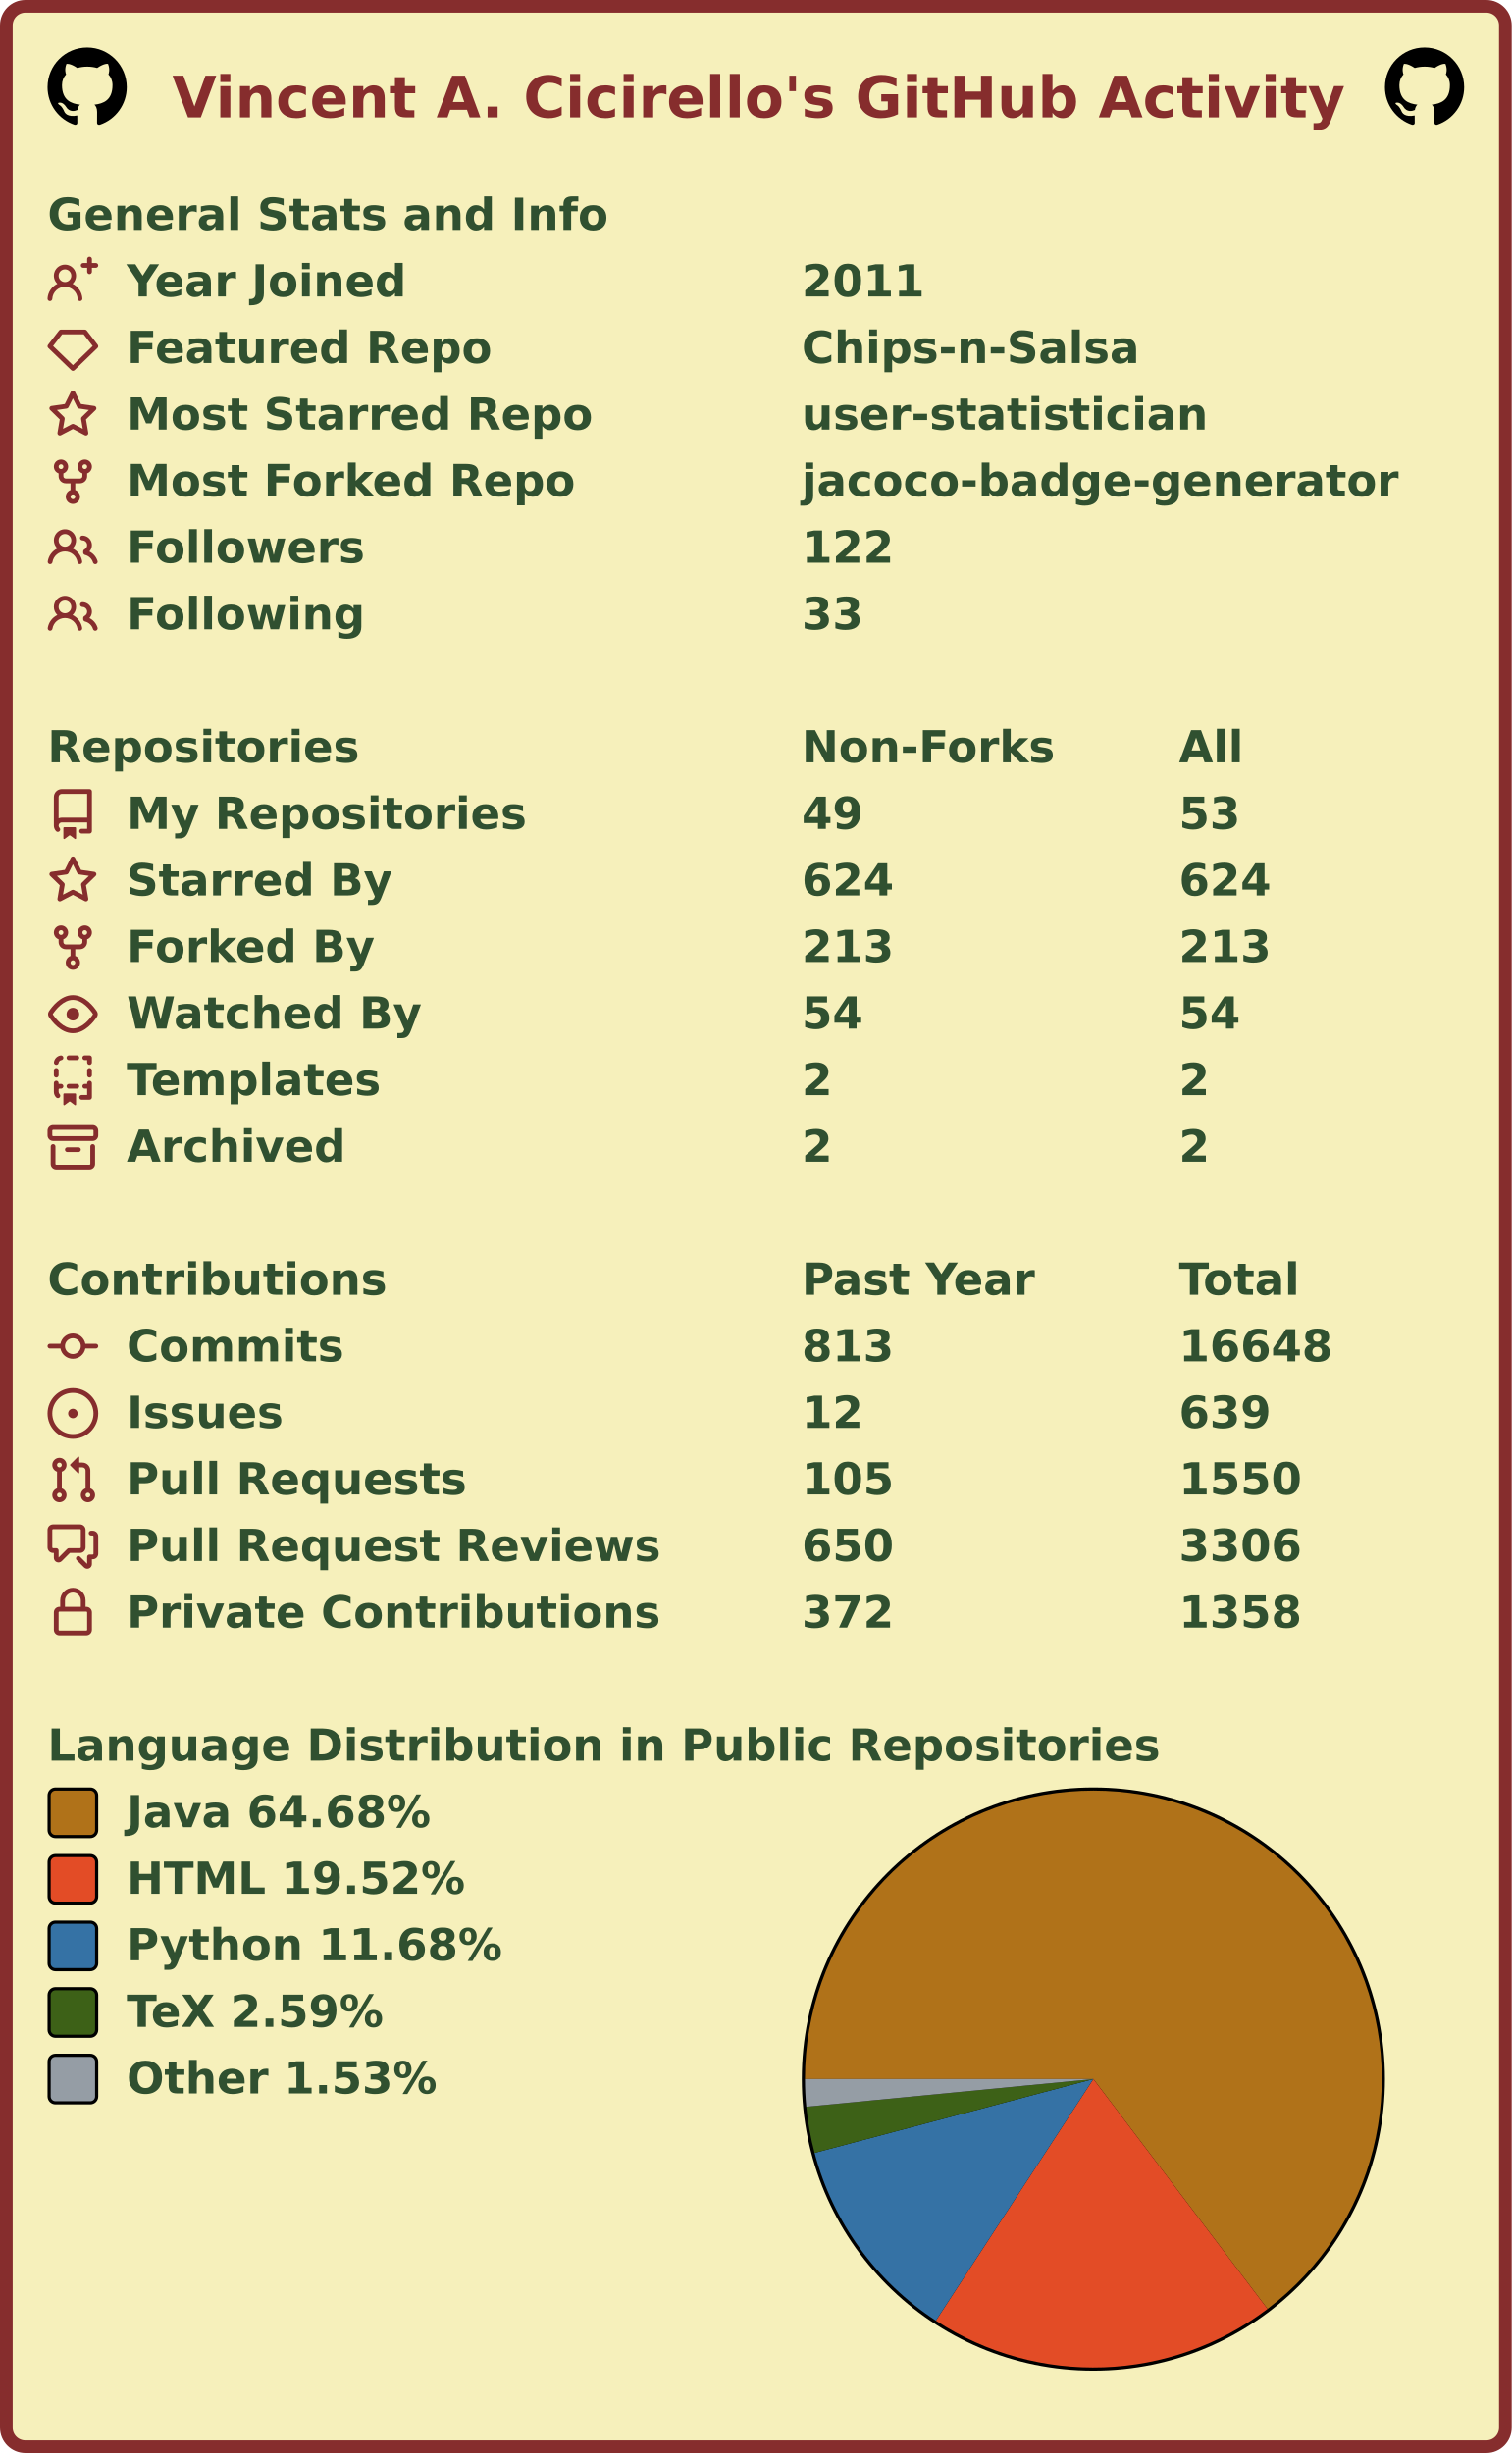
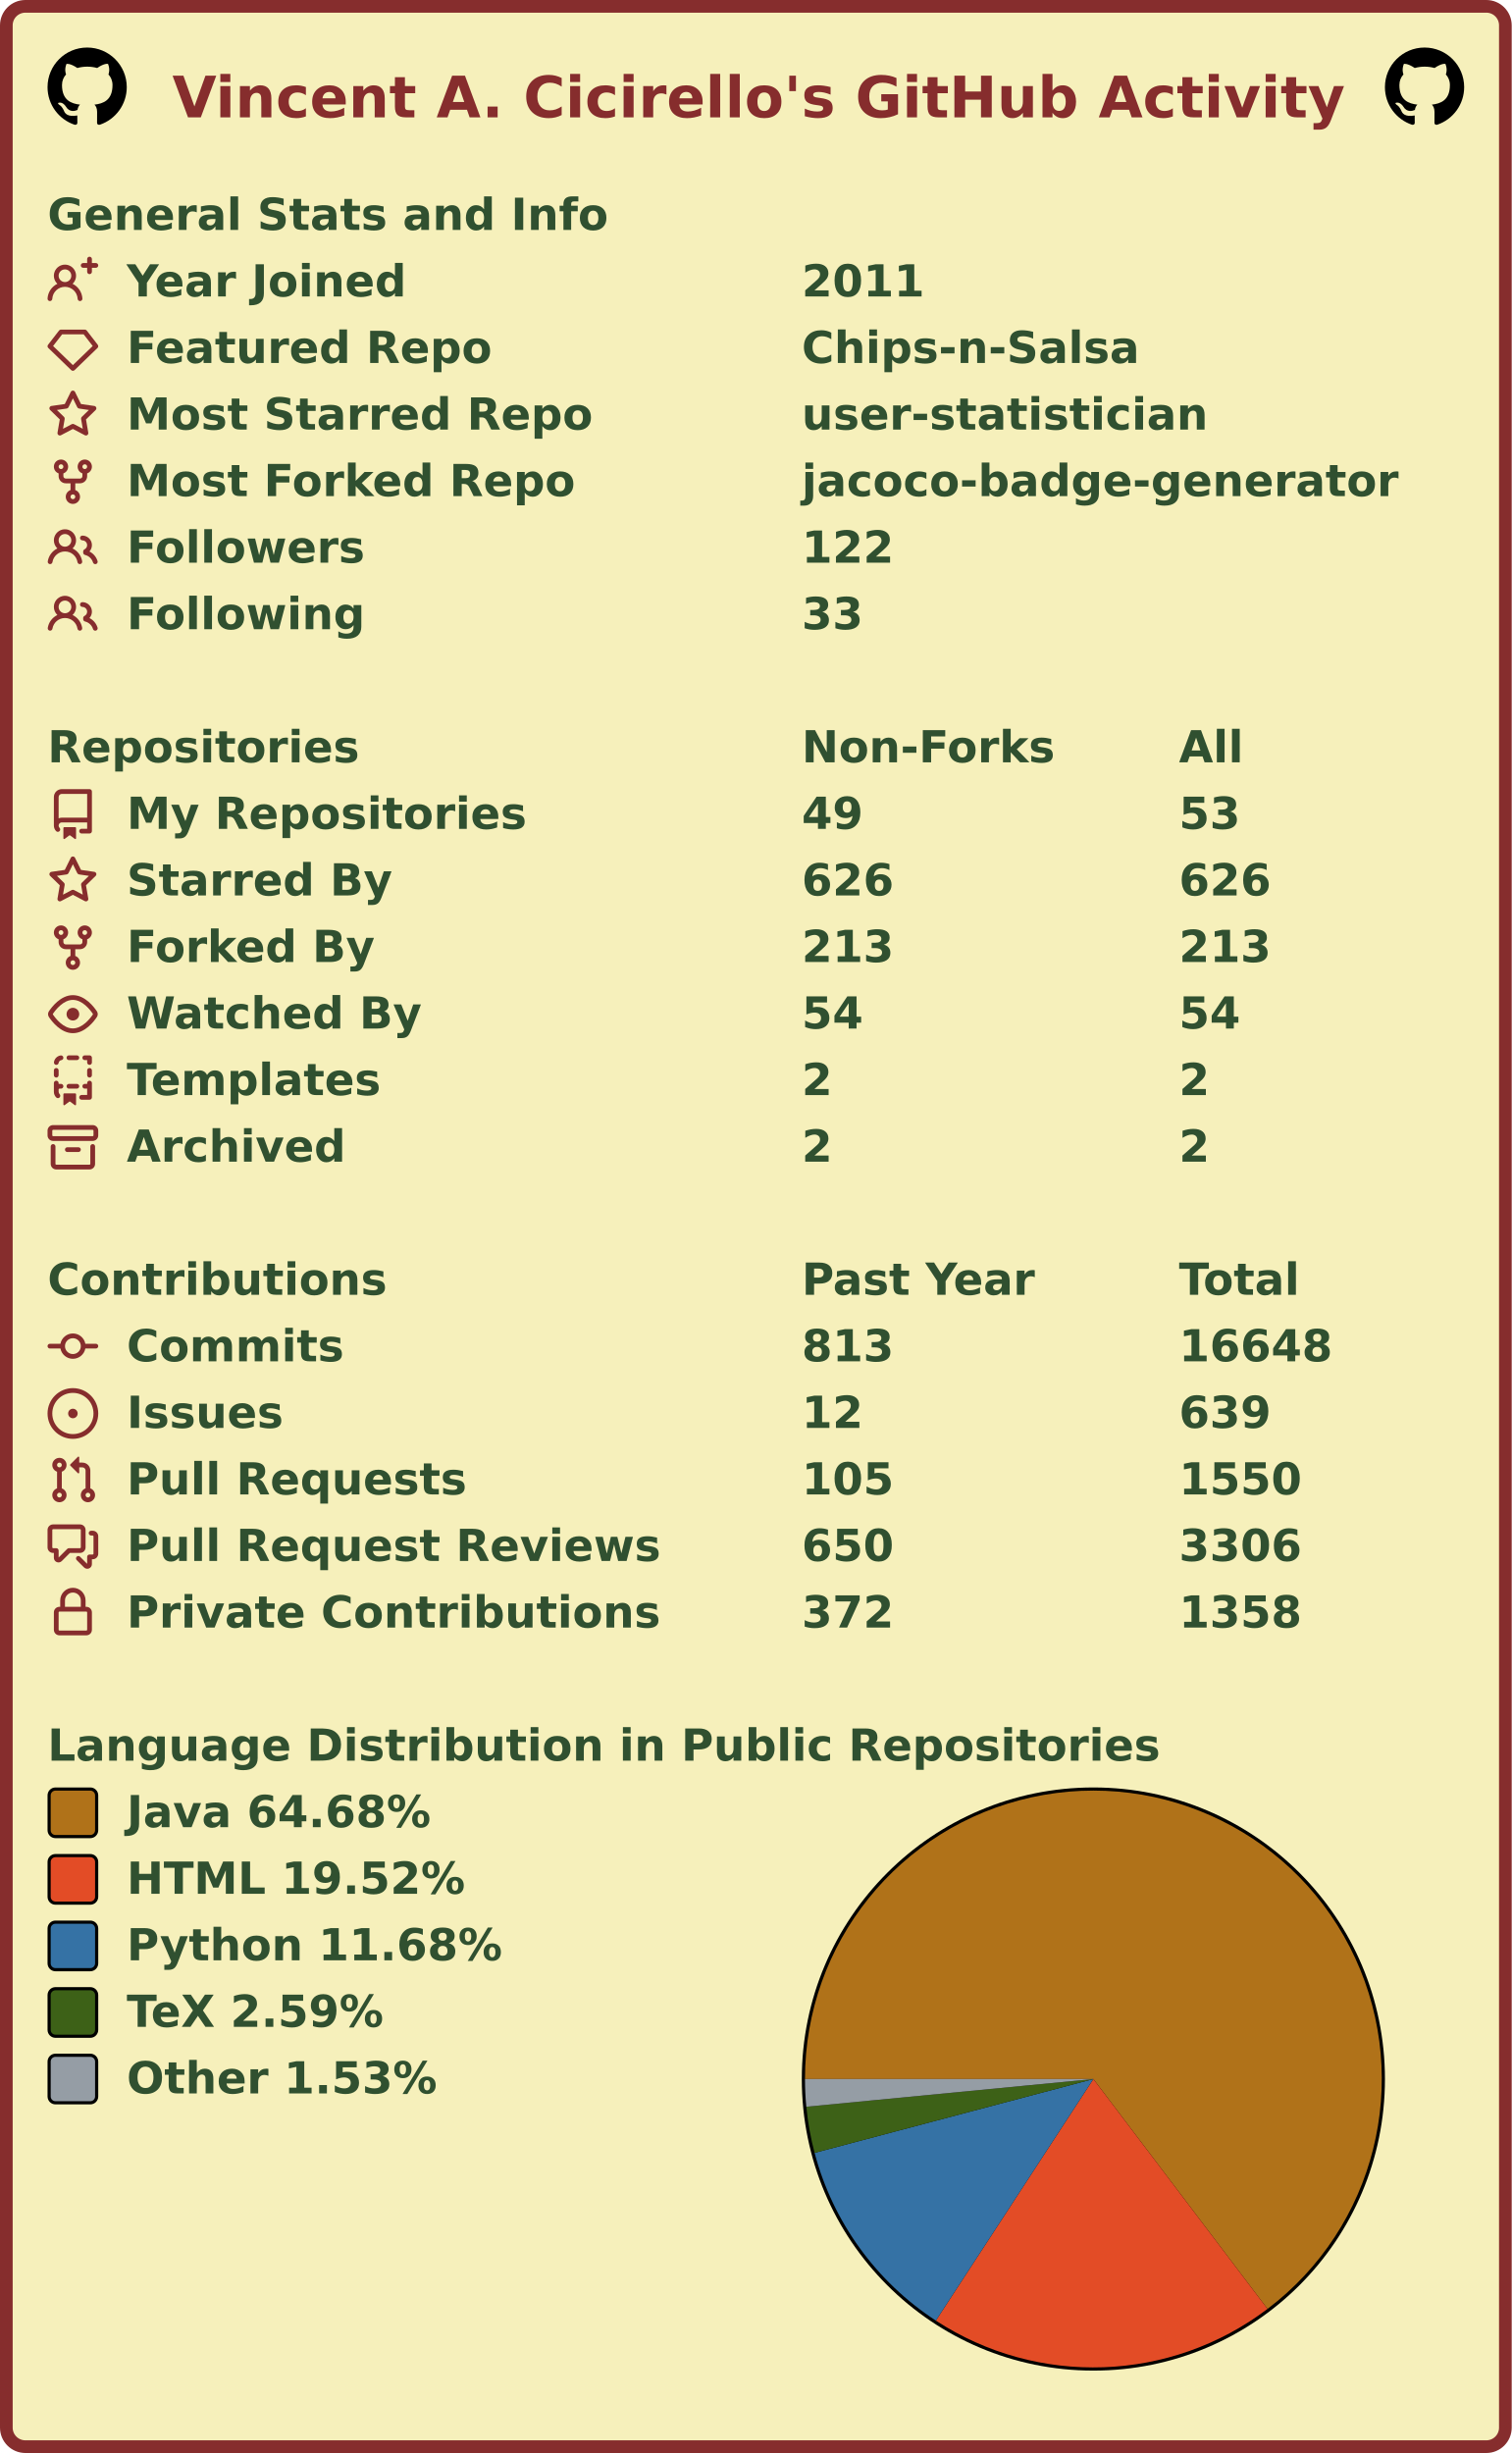
<svg xmlns="http://www.w3.org/2000/svg" width="477" height="774" viewBox="0 0 477 774" lang="en" xml:lang="en">
  <rect x="2" y="2" stroke-width="4" rx="6" width="473" height="770" stroke="#862d2d" fill="#f6f0bb" />
  <g font-weight="600" font-size="110pt" font-family="Verdana,Geneva,DejaVu Sans,sans-serif" text-rendering="geometricPrecision">
    <text x="442" y="301" lengthAdjust="spacingAndGlyphs" textLength="2985" transform="scale(0.123)" fill="#862d2d">Vincent A. Cicirello's GitHub Activity</text>
    <svg x="15" y="15" width="25" height="25" viewBox="0 0 16 16">
      <path fill="#000000" fill-rule="evenodd" d="M8 0C3.58 0 0 3.58 0 8c0 3.54 2.29 6.53 5.47 7.59.4.07.55-.17.55-.38 0-.19-.01-.82-.01-1.49-2.01.37-2.53-.49-2.69-.94-.09-.23-.48-.94-.82-1.13-.28-.15-.68-.52-.01-.53.63-.01 1.08.58 1.23.82.72 1.21 1.87.87 2.33.66.07-.52.28-.87.51-1.07-1.78-.2-3.64-.89-3.64-3.95 0-.87.31-1.59.82-2.15-.08-.2-.36-1.02.08-2.12 0 0 .67-.21 2.2.82.64-.18 1.32-.27 2-.27.68 0 1.36.09 2 .27 1.53-1.04 2.2-.82 2.2-.82.44 1.1.16 1.92.08 2.12.51.56.82 1.27.82 2.15 0 3.07-1.87 3.75-3.65 3.95.29.25.54.73.54 1.48 0 1.07-.01 1.93-.01 2.2 0 .21.15.46.55.38A8.013 8.013 0 0016 8c0-4.42-3.58-8-8-8z" />
    </svg>
    <svg x="437" y="15" width="25" height="25" viewBox="0 0 16 16">
      <path fill="#000000" fill-rule="evenodd" d="M8 0C3.58 0 0 3.58 0 8c0 3.54 2.29 6.53 5.47 7.59.4.07.55-.17.55-.38 0-.19-.01-.82-.01-1.49-2.01.37-2.53-.49-2.69-.94-.09-.23-.48-.94-.82-1.13-.28-.15-.68-.52-.01-.53.63-.01 1.08.58 1.23.82.72 1.21 1.87.87 2.33.66.07-.52.28-.87.51-1.07-1.78-.2-3.64-.89-3.64-3.95 0-.87.31-1.59.82-2.15-.08-.2-.36-1.02.08-2.12 0 0 .67-.21 2.2.82.64-.18 1.32-.27 2-.27.68 0 1.36.09 2 .27 1.53-1.04 2.2-.82 2.2-.82.44 1.1.16 1.92.08 2.12.51.56.82 1.27.82 2.15 0 3.07-1.87 3.75-3.65 3.95.29.25.54.73.54 1.48 0 1.07-.01 1.93-.01 2.2 0 .21.15.46.55.38A8.013 8.013 0 0016 8c0-4.42-3.58-8-8-8z" />
    </svg>
    <g transform="translate(0, 60)" fill="#305030">
      <g transform="translate(15, 0)">
        <g transform="scale(0.095)">
          <text x="0" y="132" textLength="1851" lengthAdjust="spacingAndGlyphs">General Stats and Info</text>
        </g>
      </g>
      <g transform="translate(15, 21)">
        <path fill="#862d2d" fill-rule="evenodd" d="M13.25 0a.75.75 0 01.75.75V2h1.25a.75.75 0 010 1.5H14v1.25a.75.75 0 01-1.5 0V3.5h-1.25a.75.75 0 010-1.5h1.25V.75a.75.75 0 01.75-.75zM5.5 4a2 2 0 100 4 2 2 0 000-4zm2.4 4.548a3.5 3.5 0 10-4.799 0 5.527 5.527 0 00-3.1 4.66.75.75 0 101.498.085A4.01 4.01 0 015.5 9.5a4.01 4.01 0 014.001 3.793.75.75 0 101.498-.086 5.527 5.527 0 00-3.1-4.659z" />
        <g transform="scale(0.095)">
          <text lengthAdjust="spacingAndGlyphs" textLength="932" x="263" y="132">Year Joined</text>
          <text lengthAdjust="spacingAndGlyphs" textLength="420" x="2505" y="132">2011</text>
        </g>
      </g>
      <g transform="translate(15, 42)">
        <path fill="#862d2d" fill-rule="evenodd" d="M3.637 2.291A.75.75 0 014.23 2h7.54a.75.75 0 01.593.291l3.48 4.5a.75.75 0 01-.072.999l-7.25 7a.75.75 0 01-1.042 0l-7.25-7a.75.75 0 01-.072-.999l3.48-4.5zM4.598 3.5L1.754 7.177 8 13.207l6.246-6.03L11.402 3.5H4.598z" />
        <g transform="scale(0.095)">
          <text lengthAdjust="spacingAndGlyphs" textLength="1215" x="263" y="132">Featured Repo</text>
          <text lengthAdjust="spacingAndGlyphs" textLength="1120" x="2505" y="132">Chips-n-Salsa</text>
        </g>
      </g>
      <g transform="translate(15, 63)">
        <path fill="#862d2d" fill-rule="evenodd" d="M8 .25a.75.75 0 01.673.418l1.882 3.815 4.21.612a.75.75 0 01.416 1.279l-3.046 2.97.719 4.192a.75.75 0 01-1.088.791L8 12.347l-3.766 1.98a.75.75 0 01-1.088-.79l.72-4.194L.818 6.374a.75.75 0 01.416-1.28l4.21-.611L7.327.668A.75.75 0 018 .25zm0 2.445L6.615 5.5a.75.75 0 01-.564.41l-3.097.45 2.24 2.184a.75.75 0 01.216.664l-.528 3.084 2.769-1.456a.75.75 0 01.698 0l2.77 1.456-.53-3.084a.75.75 0 01.216-.664l2.24-2.183-3.096-.45a.75.75 0 01-.564-.41L8 2.694v.001z" />
        <g transform="scale(0.095)">
          <text lengthAdjust="spacingAndGlyphs" textLength="1532" x="263" y="132">Most Starred Repo</text>
          <text lengthAdjust="spacingAndGlyphs" textLength="1320" x="2505" y="132">user-statistician</text>
        </g>
      </g>
      <g transform="translate(15, 84)">
        <path fill="#862d2d" fill-rule="evenodd" d="M5 3.25a.75.75 0 11-1.5 0 .75.75 0 011.5 0zm0 2.122a2.25 2.25 0 10-1.5 0v.878A2.25 2.25 0 005.75 8.5h1.5v2.128a2.251 2.251 0 101.5 0V8.5h1.5a2.25 2.25 0 002.25-2.25v-.878a2.25 2.25 0 10-1.5 0v.878a.75.75 0 01-.75.75h-4.5A.75.75 0 015 6.25v-.878zm3.75 7.378a.75.75 0 11-1.5 0 .75.75 0 011.5 0zm3-8.75a.75.75 0 100-1.5.75.75 0 000 1.5z" />
        <g transform="scale(0.095)">
          <text lengthAdjust="spacingAndGlyphs" textLength="1485" x="263" y="132">Most Forked Repo</text>
          <text lengthAdjust="spacingAndGlyphs" textLength="1986" x="2505" y="132">jacoco-badge-generator</text>
        </g>
      </g>
      <g transform="translate(15, 105)">
        <path fill="#862d2d" fill-rule="evenodd" d="M5.5 3.5a2 2 0 100 4 2 2 0 000-4zM2 5.5a3.5 3.5 0 115.898 2.549 5.507 5.507 0 013.034 4.084.75.75 0 11-1.482.235 4.001 4.001 0 00-7.9 0 .75.75 0 01-1.482-.236A5.507 5.507 0 013.102 8.05 3.49 3.49 0 012 5.5zM11 4a.75.75 0 100 1.5 1.5 1.5 0 01.666 2.844.75.75 0 00-.416.672v.352a.75.75 0 00.574.73c1.2.289 2.162 1.2 2.522 2.372a.75.75 0 101.434-.44 5.01 5.01 0 00-2.56-3.012A3 3 0 0011 4z" />
        <g transform="scale(0.095)">
          <text lengthAdjust="spacingAndGlyphs" textLength="778" x="263" y="132">Followers</text>
          <text lengthAdjust="spacingAndGlyphs" textLength="315" x="2505" y="132">122</text>
        </g>
      </g>
      <g transform="translate(15, 126)">
        <path fill="#862d2d" fill-rule="evenodd" d="M5.5 3.5a2 2 0 100 4 2 2 0 000-4zM2 5.5a3.5 3.5 0 115.898 2.549 5.507 5.507 0 013.034 4.084.75.75 0 11-1.482.235 4.001 4.001 0 00-7.9 0 .75.75 0 01-1.482-.236A5.507 5.507 0 013.102 8.05 3.49 3.49 0 012 5.5zM11 4a.75.75 0 100 1.5 1.5 1.5 0 01.666 2.844.75.75 0 00-.416.672v.352a.75.75 0 00.574.73c1.2.289 2.162 1.2 2.522 2.372a.75.75 0 101.434-.44 5.01 5.01 0 00-2.56-3.012A3 3 0 0011 4z" />
        <g transform="scale(0.095)">
          <text lengthAdjust="spacingAndGlyphs" textLength="780" x="263" y="132">Following</text>
          <text lengthAdjust="spacingAndGlyphs" textLength="210" x="2505" y="132">33</text>
        </g>
      </g>
    </g>
    <g transform="translate(0, 228)" fill="#305030">
      <g transform="translate(15, 0)">
        <g transform="scale(0.095)">
          <text x="0" y="132" textLength="1020" lengthAdjust="spacingAndGlyphs">Repositories</text>
          <text x="2505" y="132" textLength="832" lengthAdjust="spacingAndGlyphs">Non-Forks</text>
          <text x="3758" y="132" textLength="206" lengthAdjust="spacingAndGlyphs">All</text>
        </g>
      </g>
      <g transform="translate(15, 21)">
        <path fill="#862d2d" fill-rule="evenodd" d="M2 2.5A2.5 2.5 0 014.5 0h8.75a.75.75 0 01.75.75v12.5a.75.75 0 01-.75.75h-2.5a.75.75 0 110-1.5h1.75v-2h-8a1 1 0 00-.714 1.7.75.75 0 01-1.072 1.05A2.495 2.495 0 012 11.5v-9zm10.5-1V9h-8c-.356 0-.694.074-1 .208V2.5a1 1 0 011-1h8zM5 12.25v3.25a.25.25 0 00.4.2l1.45-1.087a.25.25 0 01.3 0L8.6 15.7a.25.25 0 00.4-.2v-3.25a.25.25 0 00-.25-.25h-3.5a.25.25 0 00-.25.25z" />
        <g transform="scale(0.095)">
          <text lengthAdjust="spacingAndGlyphs" textLength="1312" x="263" y="132">My Repositories</text>
          <text lengthAdjust="spacingAndGlyphs" textLength="210" x="2505" y="132">49</text>
          <text lengthAdjust="spacingAndGlyphs" textLength="210" x="3758" y="132">53</text>
        </g>
      </g>
      <g transform="translate(15, 42)">
        <path fill="#862d2d" fill-rule="evenodd" d="M8 .25a.75.75 0 01.673.418l1.882 3.815 4.21.612a.75.75 0 01.416 1.279l-3.046 2.97.719 4.192a.75.75 0 01-1.088.791L8 12.347l-3.766 1.98a.75.75 0 01-1.088-.79l.72-4.194L.818 6.374a.75.75 0 01.416-1.28l4.21-.611L7.327.668A.75.75 0 018 .25zm0 2.445L6.615 5.5a.75.75 0 01-.564.41l-3.097.45 2.24 2.184a.75.75 0 01.216.664l-.528 3.084 2.769-1.456a.75.75 0 01.698 0l2.77 1.456-.53-3.084a.75.75 0 01.216-.664l2.24-2.183-3.096-.45a.75.75 0 01-.564-.41L8 2.694v.001z" />
        <g transform="scale(0.095)">
          <text lengthAdjust="spacingAndGlyphs" textLength="874" x="263" y="132">Starred By</text>
-           <text lengthAdjust="spacingAndGlyphs" textLength="315" x="2505" y="132">624</text>
-           <text lengthAdjust="spacingAndGlyphs" textLength="315" x="3758" y="132">624</text>
+           <text lengthAdjust="spacingAndGlyphs" textLength="315" x="2505" y="132">626</text>
+           <text lengthAdjust="spacingAndGlyphs" textLength="315" x="3758" y="132">626</text>
        </g>
      </g>
      <g transform="translate(15, 63)">
        <path fill="#862d2d" fill-rule="evenodd" d="M5 3.25a.75.75 0 11-1.5 0 .75.75 0 011.5 0zm0 2.122a2.25 2.25 0 10-1.5 0v.878A2.25 2.25 0 005.75 8.5h1.5v2.128a2.251 2.251 0 101.5 0V8.5h1.5a2.25 2.25 0 002.25-2.25v-.878a2.25 2.25 0 10-1.5 0v.878a.75.75 0 01-.75.75h-4.5A.75.75 0 015 6.25v-.878zm3.75 7.378a.75.75 0 11-1.5 0 .75.75 0 011.5 0zm3-8.75a.75.75 0 100-1.5.75.75 0 000 1.5z" />
        <g transform="scale(0.095)">
          <text lengthAdjust="spacingAndGlyphs" textLength="828" x="263" y="132">Forked By</text>
          <text lengthAdjust="spacingAndGlyphs" textLength="315" x="2505" y="132">213</text>
          <text lengthAdjust="spacingAndGlyphs" textLength="315" x="3758" y="132">213</text>
        </g>
      </g>
      <g transform="translate(15, 84)">
        <path fill="#862d2d" fill-rule="evenodd" d="M1.679 7.932c.412-.621 1.242-1.75 2.366-2.717C5.175 4.242 6.527 3.5 8 3.5c1.473 0 2.824.742 3.955 1.715 1.124.967 1.954 2.096 2.366 2.717a.119.119 0 010 .136c-.412.621-1.242 1.75-2.366 2.717C10.825 11.758 9.473 12.5 8 12.5c-1.473 0-2.824-.742-3.955-1.715C2.92 9.818 2.09 8.69 1.679 8.068a.119.119 0 010-.136zM8 2c-1.981 0-3.67.992-4.933 2.078C1.797 5.169.88 6.423.43 7.1a1.619 1.619 0 000 1.798c.45.678 1.367 1.932 2.637 3.024C4.329 13.008 6.019 14 8 14c1.981 0 3.67-.992 4.933-2.078 1.27-1.091 2.187-2.345 2.637-3.023a1.619 1.619 0 000-1.798c-.45-.678-1.367-1.932-2.637-3.023C11.671 2.992 9.981 2 8 2zm0 8a2 2 0 100-4 2 2 0 000 4z" />
        <g transform="scale(0.095)">
          <text lengthAdjust="spacingAndGlyphs" textLength="993" x="263" y="132">Watched By</text>
          <text lengthAdjust="spacingAndGlyphs" textLength="210" x="2505" y="132">54</text>
          <text lengthAdjust="spacingAndGlyphs" textLength="210" x="3758" y="132">54</text>
        </g>
      </g>
      <g transform="translate(15, 105)">
        <path fill="#862d2d" fill-rule="evenodd" d="M6 .75A.75.75 0 016.75 0h2.5a.75.75 0 010 1.5h-2.5A.75.75 0 016 .75zm5 0a.75.75 0 01.75-.75h1.5a.75.75 0 01.75.75v1.5a.75.75 0 01-1.5 0V1.5h-.75A.75.75 0 0111 .75zM4.992.662a.75.75 0 01-.636.848c-.436.063-.783.41-.846.846a.75.75 0 01-1.485-.212A2.501 2.501 0 014.144.025a.75.75 0 01.848.637zM2.75 4a.75.75 0 01.75.75v1.5a.75.75 0 01-1.5 0v-1.5A.75.75 0 012.75 4zm10.5 0a.75.75 0 01.75.75v1.5a.75.75 0 01-1.5 0v-1.5a.75.75 0 01.75-.75zM2.75 8a.75.75 0 01.75.75v.268A1.72 1.72 0 013.75 9h.5a.75.75 0 010 1.5h-.5a.25.25 0 00-.25.25v.75c0 .28.114.532.3.714a.75.75 0 01-1.05 1.072A2.495 2.495 0 012 11.5V8.75A.75.75 0 012.75 8zm10.5 0a.75.75 0 01.75.75v4.5a.75.75 0 01-.75.75h-2.5a.75.75 0 010-1.5h1.75v-2h-.75a.75.75 0 010-1.5h.75v-.25a.75.75 0 01.75-.75zM6 9.75A.75.75 0 016.75 9h2.5a.75.75 0 010 1.5h-2.5A.75.75 0 016 9.75zm-1 2.5v3.25a.25.25 0 00.4.2l1.45-1.087a.25.25 0 01.3 0L8.6 15.7a.25.25 0 00.4-.2v-3.25a.25.25 0 00-.25-.25h-3.5a.25.25 0 00-.25.25z" />
        <g transform="scale(0.095)">
          <text lengthAdjust="spacingAndGlyphs" textLength="868" x="263" y="132">Templates</text>
          <text lengthAdjust="spacingAndGlyphs" textLength="105" x="2505" y="132">2</text>
          <text lengthAdjust="spacingAndGlyphs" textLength="105" x="3758" y="132">2</text>
        </g>
      </g>
      <g transform="translate(15, 126)">
        <path fill="#862d2d" fill-rule="evenodd" d="M1.75 2.5a.25.25 0 00-.25.25v1.5c0 .138.112.25.25.25h12.5a.25.25 0 00.25-.25v-1.5a.25.25 0 00-.25-.25H1.75zM0 2.75C0 1.784.784 1 1.75 1h12.5c.966 0 1.75.784 1.75 1.75v1.5A1.75 1.75 0 0114.25 6H1.75A1.75 1.75 0 010 4.25v-1.5zM1.75 7a.75.75 0 01.75.75v5.5c0 .138.112.25.25.25h10.5a.25.25 0 00.25-.25v-5.5a.75.75 0 111.5 0v5.5A1.75 1.75 0 0113.25 15H2.75A1.75 1.75 0 011 13.25v-5.5A.75.75 0 011.75 7zm4.5 1a.75.75 0 000 1.5h3.5a.75.75 0 100-1.5h-3.5z" />
        <g transform="scale(0.095)">
          <text lengthAdjust="spacingAndGlyphs" textLength="726" x="263" y="132">Archived</text>
          <text lengthAdjust="spacingAndGlyphs" textLength="105" x="2505" y="132">2</text>
          <text lengthAdjust="spacingAndGlyphs" textLength="105" x="3758" y="132">2</text>
        </g>
      </g>
    </g>
    <g transform="translate(0, 396)" fill="#305030">
      <g transform="translate(15, 0)">
        <g transform="scale(0.095)">
          <text x="0" y="132" textLength="1112" lengthAdjust="spacingAndGlyphs">Contributions</text>
          <text x="2505" y="132" textLength="774" lengthAdjust="spacingAndGlyphs">Past Year</text>
          <text x="3758" y="132" textLength="414" lengthAdjust="spacingAndGlyphs">Total</text>
        </g>
      </g>
      <g transform="translate(15, 21)">
        <path fill="#862d2d" fill-rule="evenodd" d="M10.5 7.75a2.5 2.5 0 11-5 0 2.5 2.5 0 015 0zm1.43.75a4.002 4.002 0 01-7.86 0H.75a.75.75 0 110-1.5h3.32a4.001 4.001 0 017.86 0h3.32a.75.75 0 110 1.5h-3.32z" />
        <g transform="scale(0.095)">
          <text lengthAdjust="spacingAndGlyphs" textLength="734" x="263" y="132">Commits</text>
          <text lengthAdjust="spacingAndGlyphs" textLength="315" x="2505" y="132">813</text>
          <text lengthAdjust="spacingAndGlyphs" textLength="525" x="3758" y="132">16648</text>
        </g>
      </g>
      <g transform="translate(15, 42)">
        <path fill="#862d2d" d="M8 9.5a1.5 1.5 0 100-3 1.5 1.5 0 000 3z" />
        <path fill="#862d2d" fill-rule="evenodd" d="M8 0a8 8 0 100 16A8 8 0 008 0zM1.5 8a6.5 6.5 0 1113 0 6.5 6.5 0 01-13 0z" />
        <g transform="scale(0.095)">
          <text lengthAdjust="spacingAndGlyphs" textLength="512" x="263" y="132">Issues</text>
          <text lengthAdjust="spacingAndGlyphs" textLength="210" x="2505" y="132">12</text>
          <text lengthAdjust="spacingAndGlyphs" textLength="315" x="3758" y="132">639</text>
        </g>
      </g>
      <g transform="translate(15, 63)">
        <path fill="#862d2d" fill-rule="evenodd" d="M7.177 3.073L9.573.677A.25.25 0 0110 .854v4.792a.25.25 0 01-.427.177L7.177 3.427a.25.25 0 010-.354zM3.75 2.5a.75.75 0 100 1.5.75.75 0 000-1.5zm-2.25.75a2.25 2.25 0 113 2.122v5.256a2.251 2.251 0 11-1.5 0V5.372A2.25 2.25 0 011.5 3.25zM11 2.5h-1V4h1a1 1 0 011 1v5.628a2.251 2.251 0 101.5 0V5A2.5 2.5 0 0011 2.5zm1 10.25a.75.75 0 111.5 0 .75.75 0 01-1.5 0zM3.75 12a.75.75 0 100 1.5.75.75 0 000-1.5z" />
        <g transform="scale(0.095)">
          <text lengthAdjust="spacingAndGlyphs" textLength="1113" x="263" y="132">Pull Requests</text>
          <text lengthAdjust="spacingAndGlyphs" textLength="315" x="2505" y="132">105</text>
          <text lengthAdjust="spacingAndGlyphs" textLength="420" x="3758" y="132">1550</text>
        </g>
      </g>
      <g transform="translate(15, 84)">
        <path fill="#862d2d" fill-rule="evenodd" d="M1.5 2.75a.25.25 0 01.25-.25h8.5a.25.25 0 01.25.25v5.5a.25.25 0 01-.25.25h-3.5a.75.75 0 00-.53.22L3.5 11.44V9.25a.75.75 0 00-.75-.75h-1a.25.25 0 01-.25-.25v-5.5zM1.75 1A1.75 1.75 0 000 2.75v5.5C0 9.216.784 10 1.75 10H2v1.543a1.457 1.457 0 002.487 1.03L7.061 10h3.189A1.75 1.75 0 0012 8.25v-5.5A1.75 1.75 0 0010.25 1h-8.5zM14.5 4.75a.25.25 0 00-.25-.25h-.5a.75.75 0 110-1.5h.5c.966 0 1.75.784 1.75 1.75v5.5A1.75 1.75 0 0114.25 12H14v1.543a1.457 1.457 0 01-2.487 1.03L9.22 12.28a.75.75 0 111.06-1.06l2.22 2.22v-2.19a.75.75 0 01.75-.75h1a.25.25 0 00.25-.25v-5.5z" />
        <g transform="scale(0.095)">
          <text lengthAdjust="spacingAndGlyphs" textLength="1762" x="263" y="132">Pull Request Reviews</text>
          <text lengthAdjust="spacingAndGlyphs" textLength="315" x="2505" y="132">650</text>
          <text lengthAdjust="spacingAndGlyphs" textLength="420" x="3758" y="132">3306</text>
        </g>
      </g>
      <g transform="translate(15, 105)">
        <path fill="#862d2d" fill-rule="evenodd" d="M4 4v2h-.25A1.75 1.75 0 002 7.75v5.5c0 .966.784 1.75 1.75 1.75h8.5A1.75 1.75 0 0014 13.25v-5.5A1.75 1.75 0 0012.25 6H12V4a4 4 0 10-8 0zm6.5 2V4a2.5 2.5 0 00-5 0v2h5zM12 7.5h.25a.25.25 0 01.25.25v5.5a.25.25 0 01-.25.25h-8.5a.25.25 0 01-.25-.25v-5.5a.25.25 0 01.25-.25H12z" />
        <g transform="scale(0.095)">
          <text lengthAdjust="spacingAndGlyphs" textLength="1742" x="263" y="132">Private Contributions</text>
          <text lengthAdjust="spacingAndGlyphs" textLength="315" x="2505" y="132">372</text>
          <text lengthAdjust="spacingAndGlyphs" textLength="420" x="3758" y="132">1358</text>
        </g>
      </g>
    </g>
    <g transform="translate(0, 543)" fill="#305030">
      <g transform="translate(15, 0)">
        <g transform="scale(0.095)">
          <text x="0" y="132" textLength="3652" lengthAdjust="spacingAndGlyphs">Language Distribution in Public Repositories</text>
        </g>
      </g>
      <g transform="translate(253, 21)">
        <circle cx="92" cy="92" r="92" fill="#000000" />
      </g>
      <g transform="translate(254, 22)">
        <g>
          <path fill-rule="evenodd" fill="#b07219" d="M 0.0,91 A 91 91 0 1 1 145.951 163.535 L 91,91 Z" />
          <path fill-rule="evenodd" fill="#e34c26" d="M 145.951,163.535 A 91 91 0 0 1 41.294 167.226 L 91,91 Z" />
          <path fill-rule="evenodd" fill="#3572A5" d="M 41.294,167.226 A 91 91 0 0 1 3.033 114.297 L 91,91 Z" />
          <path fill-rule="evenodd" fill="#3D6117" d="M 3.033,114.297 A 91 91 0 0 1 0.421 99.741 L 91,91 Z" />
          <path fill-rule="evenodd" fill="#959da5" d="M 0.421,99.741 A 91 91 0 0 1 0.0 91 L 91,91 Z" />
          <animateTransform attributeName="transform" attributeType="XML" type="rotate" from="0 91 91" to="360 91 91" dur="10s" repeatCount="indefinite" />
        </g>
      </g>
      <g transform="translate(15, 21)">
        <rect x="0.5" y="0.5" rx="2" width="15" height="15" fill="#b07219" stroke-width="1" stroke="#000000" />
        <text transform="scale(0.095)" x="263" y="132" textLength="1038" lengthAdjust="spacingAndGlyphs">Java 64.68%</text>
      </g>
      <g transform="translate(15, 42)">
        <rect x="0.5" y="0.5" rx="2" width="15" height="15" fill="#e34c26" stroke-width="1" stroke="#000000" />
        <text transform="scale(0.095)" x="263" y="132" textLength="1142" lengthAdjust="spacingAndGlyphs">HTML 19.52%</text>
      </g>
      <g transform="translate(15, 63)">
        <rect x="0.5" y="0.5" rx="2" width="15" height="15" fill="#3572A5" stroke-width="1" stroke="#000000" />
        <text transform="scale(0.095)" x="263" y="132" textLength="1254" lengthAdjust="spacingAndGlyphs">Python 11.68%</text>
      </g>
      <g transform="translate(15, 84)">
        <rect x="0.5" y="0.5" rx="2" width="15" height="15" fill="#3D6117" stroke-width="1" stroke="#000000" />
        <text transform="scale(0.095)" x="263" y="132" textLength="894" lengthAdjust="spacingAndGlyphs">TeX 2.59%</text>
      </g>
      <g transform="translate(15, 105)">
        <rect x="0.5" y="0.5" rx="2" width="15" height="15" fill="#959da5" stroke-width="1" stroke="#000000" />
        <text transform="scale(0.095)" x="263" y="132" textLength="1047" lengthAdjust="spacingAndGlyphs">Other 1.53%</text>
      </g>
    </g>
  </g>
</svg>
